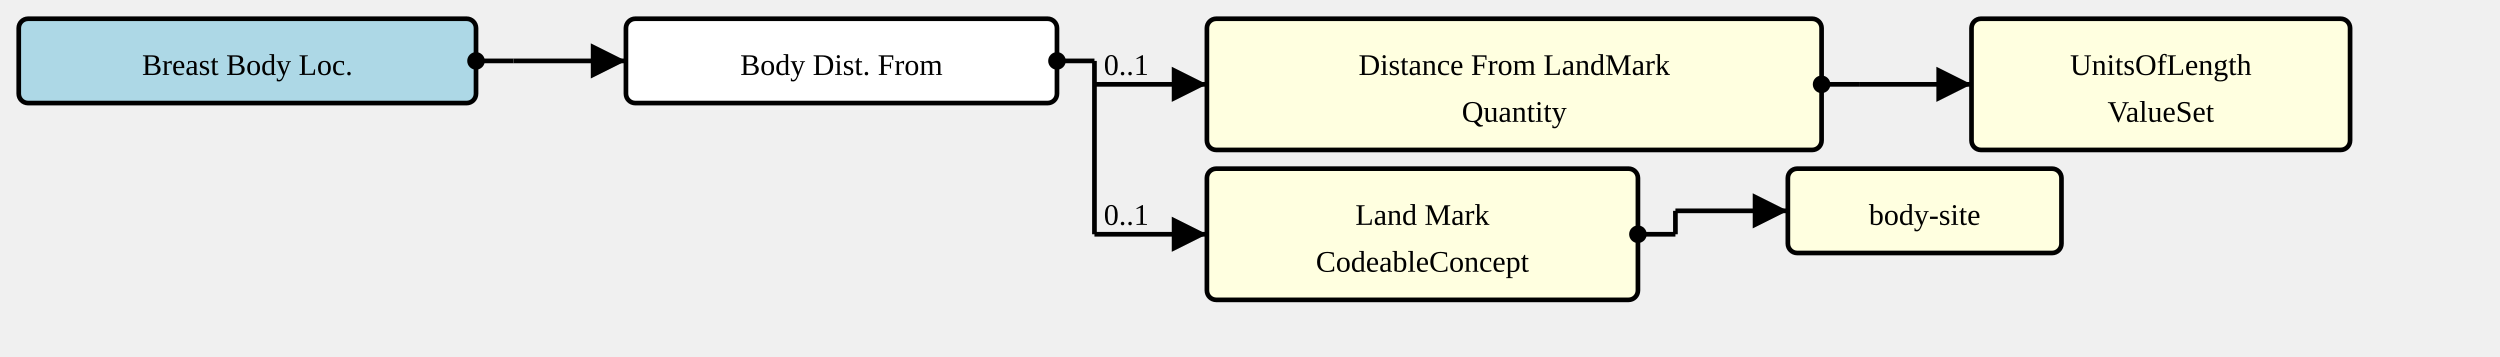
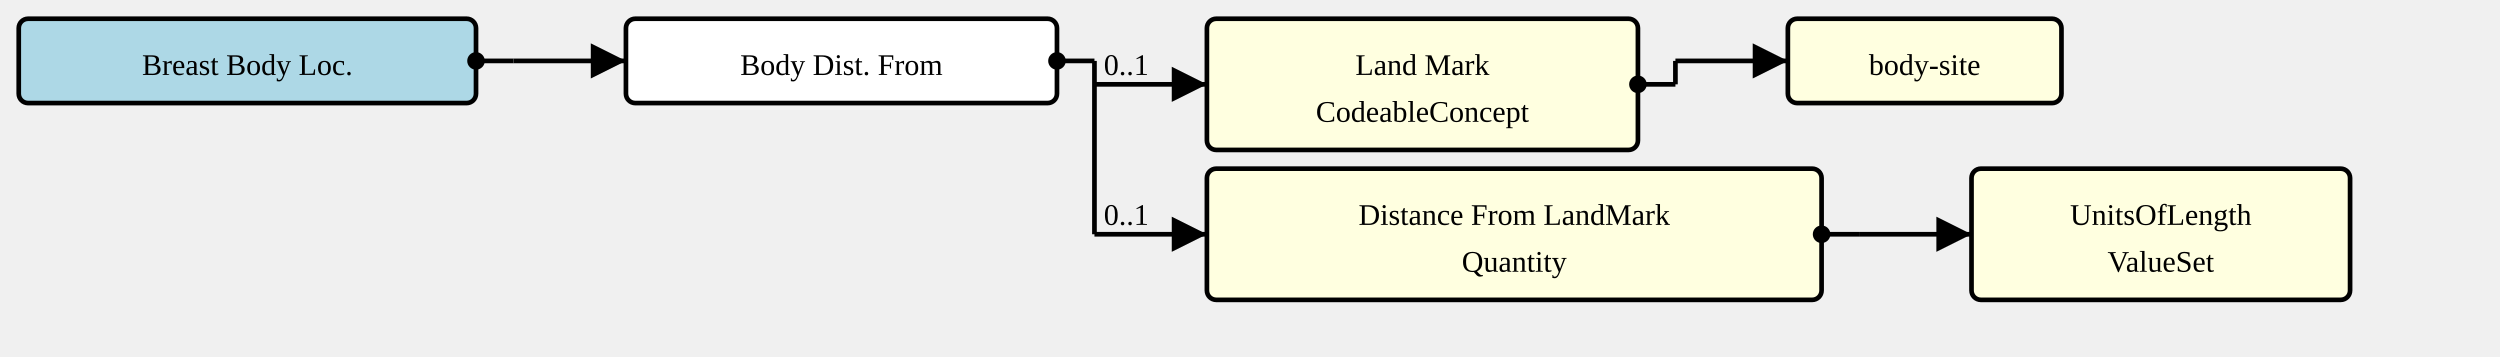
<svg xmlns="http://www.w3.org/2000/svg" version="1.1" width="1000.5" height="142.5">
  <defs>
    <marker id="arrowStart" markerWidth="3.75" markerHeight="3.75" markerUnits="px" refX="1.875" refY="1.875">
      <circle fill="Black" stroke-width="0" cx="1.875" cy="1.875" r="1.875" />
    </marker>
    <marker id="arrowEnd" markerWidth="7.5" markerHeight="7.5" markerUnits="px" refX="7.5" refY="3.75">
      <polygon fill="Black" stroke-width="0" points="0 0 7.5 3.75 0 7.5" />
    </marker>
  </defs>
  <g>
    <g transform="translate(7.5 7.5)">
      <rect fill="LightBlue" stroke="Black" stroke-width="1.875" x="0" y="0" width="183" height="33.75" rx="3.75" ry="3.75" />
      <a href="./StructureDefinition-BreastBodyLocationExtension.html" target="_top">
        <text x="91.5" y="22.5" text-anchor="middle">Breast Body Loc.</text>
      </a>
    </g>
    <line stroke="Black" stroke-width="1.875" marker-end="url(#arrowEnd)" x1="205.5" y1="24.375" x2="250.5" y2="24.375" />
    <text x="209.25" y="20.625" text-anchor="left" />
    <line stroke="Black" stroke-width="1.875" marker-start="url(#arrowStart)" x1="190.5" y1="24.375" x2="205.5" y2="24.375" />
    <line stroke="Black" stroke-width="1.875" x1="205.5" y1="24.375" x2="205.5" y2="24.375" />
  </g>
  <g>
    <g transform="translate(250.5 7.5)">
      <rect fill="White" stroke="Black" stroke-width="1.875" x="0" y="0" width="172.5" height="33.75" rx="3.75" ry="3.75" />
      <text x="86.25" y="22.5" text-anchor="middle">Body Dist. From</text>
    </g>
    <line stroke="Black" stroke-width="1.875" marker-end="url(#arrowEnd)" x1="438" y1="33.75" x2="483" y2="33.75" />
    <text x="441.75" y="30" text-anchor="left">0..1</text>
    <line stroke="Black" stroke-width="1.875" marker-end="url(#arrowEnd)" x1="438" y1="93.75" x2="483" y2="93.75" />
    <text x="441.75" y="90" text-anchor="left">0..1</text>
    <line stroke="Black" stroke-width="1.875" marker-start="url(#arrowStart)" x1="423" y1="24.375" x2="438" y2="24.375" />
    <line stroke="Black" stroke-width="1.875" x1="438" y1="24.375" x2="438" y2="93.75" />
  </g>
  <g>
    <g transform="translate(483 7.5)">
+       <a href="StructureDefinition-BodyDistanceFromExtension-definitions.html#Extension.extension:landMark" target="_top">
+         <rect fill="LightYellow" stroke="Black" stroke-width="1.875" x="0" y="0" width="172.5" height="52.5" rx="3.75" ry="3.75" />
+       </a>
+       <a href="StructureDefinition-BodyDistanceFromExtension-definitions.html#Extension.extension:landMark" target="_top">
+         <text x="86.25" y="22.5" text-anchor="middle">Land Mark</text>
+       </a>
+       <a href="StructureDefinition-BodyDistanceFromExtension-definitions.html#Extension.extension:landMark" target="_top">
+         <text x="86.25" y="41.25" text-anchor="middle">CodeableConcept</text>
+       </a>
+     </g>
+     <line stroke="Black" stroke-width="1.875" marker-end="url(#arrowEnd)" x1="670.5" y1="24.375" x2="715.5" y2="24.375" />
+     <line stroke="Black" stroke-width="1.875" marker-start="url(#arrowStart)" x1="655.5" y1="33.75" x2="670.5" y2="33.75" />
+     <line stroke="Black" stroke-width="1.875" x1="670.5" y1="24.375" x2="670.5" y2="33.75" />
+   </g>
+   <g>
+     <g transform="translate(715.5 7.5)">
+       <rect fill="LightYellow" stroke="Black" stroke-width="1.875" x="0" y="0" width="109.5" height="33.75" rx="3.75" ry="3.75" />
+       <a href="http://hl7.org/fhir/ValueSet/body-site" target="_top">
+         <text x="54.75" y="22.5" text-anchor="middle">body-site</text>
+       </a>
+     </g>
+   </g>
+   <g>
+     <g transform="translate(483 67.5)">
      <a href="StructureDefinition-BodyDistanceFromExtension-definitions.html#Extension.extension:distanceFromLandMark" target="_top">
        <rect fill="LightYellow" stroke="Black" stroke-width="1.875" x="0" y="0" width="246" height="52.5" rx="3.75" ry="3.75" />
      </a>
      <a href="StructureDefinition-BodyDistanceFromExtension-definitions.html#Extension.extension:distanceFromLandMark" target="_top">
        <text x="123" y="22.5" text-anchor="middle">Distance From LandMark</text>
      </a>
      <a href="StructureDefinition-BodyDistanceFromExtension-definitions.html#Extension.extension:distanceFromLandMark" target="_top">
        <text x="123" y="41.25" text-anchor="middle">Quantity</text>
      </a>
    </g>
-     <line stroke="Black" stroke-width="1.875" marker-end="url(#arrowEnd)" x1="744" y1="33.75" x2="789" y2="33.75" />
-     <line stroke="Black" stroke-width="1.875" marker-start="url(#arrowStart)" x1="729" y1="33.75" x2="744" y2="33.75" />
-     <line stroke="Black" stroke-width="1.875" x1="744" y1="33.75" x2="744" y2="33.75" />
+     <line stroke="Black" stroke-width="1.875" marker-end="url(#arrowEnd)" x1="744" y1="93.75" x2="789" y2="93.75" />
+     <line stroke="Black" stroke-width="1.875" marker-start="url(#arrowStart)" x1="729" y1="93.75" x2="744" y2="93.75" />
+     <line stroke="Black" stroke-width="1.875" x1="744" y1="93.75" x2="744" y2="93.75" />
  </g>
  <g>
-     <g transform="translate(789 7.5)">
+     <g transform="translate(789 67.5)">
      <rect fill="LightYellow" stroke="Black" stroke-width="1.875" x="0" y="0" width="151.5" height="52.5" rx="3.75" ry="3.75" />
      <a href="./ValueSet-UnitsOfLengthVS.html" target="_top">
        <text x="75.75" y="22.5" text-anchor="middle">UnitsOfLength</text>
      </a>
      <a href="./ValueSet-UnitsOfLengthVS.html" target="_top">
        <text x="75.75" y="41.25" text-anchor="middle">ValueSet</text>
      </a>
    </g>
  </g>
-   <g>
-     <g transform="translate(483 67.5)">
-       <a href="StructureDefinition-BodyDistanceFromExtension-definitions.html#Extension.extension:landMark" target="_top">
-         <rect fill="LightYellow" stroke="Black" stroke-width="1.875" x="0" y="0" width="172.5" height="52.5" rx="3.75" ry="3.75" />
-       </a>
-       <a href="StructureDefinition-BodyDistanceFromExtension-definitions.html#Extension.extension:landMark" target="_top">
-         <text x="86.25" y="22.5" text-anchor="middle">Land Mark</text>
-       </a>
-       <a href="StructureDefinition-BodyDistanceFromExtension-definitions.html#Extension.extension:landMark" target="_top">
-         <text x="86.25" y="41.25" text-anchor="middle">CodeableConcept</text>
-       </a>
-     </g>
-     <line stroke="Black" stroke-width="1.875" marker-end="url(#arrowEnd)" x1="670.5" y1="84.375" x2="715.5" y2="84.375" />
-     <line stroke="Black" stroke-width="1.875" marker-start="url(#arrowStart)" x1="655.5" y1="93.75" x2="670.5" y2="93.75" />
-     <line stroke="Black" stroke-width="1.875" x1="670.5" y1="84.375" x2="670.5" y2="93.75" />
-   </g>
-   <g>
-     <g transform="translate(715.5 67.5)">
-       <rect fill="LightYellow" stroke="Black" stroke-width="1.875" x="0" y="0" width="109.5" height="33.75" rx="3.75" ry="3.75" />
-       <a href="http://hl7.org/fhir/ValueSet/body-site" target="_top">
-         <text x="54.75" y="22.5" text-anchor="middle">body-site</text>
-       </a>
-     </g>
-   </g>
</svg>
